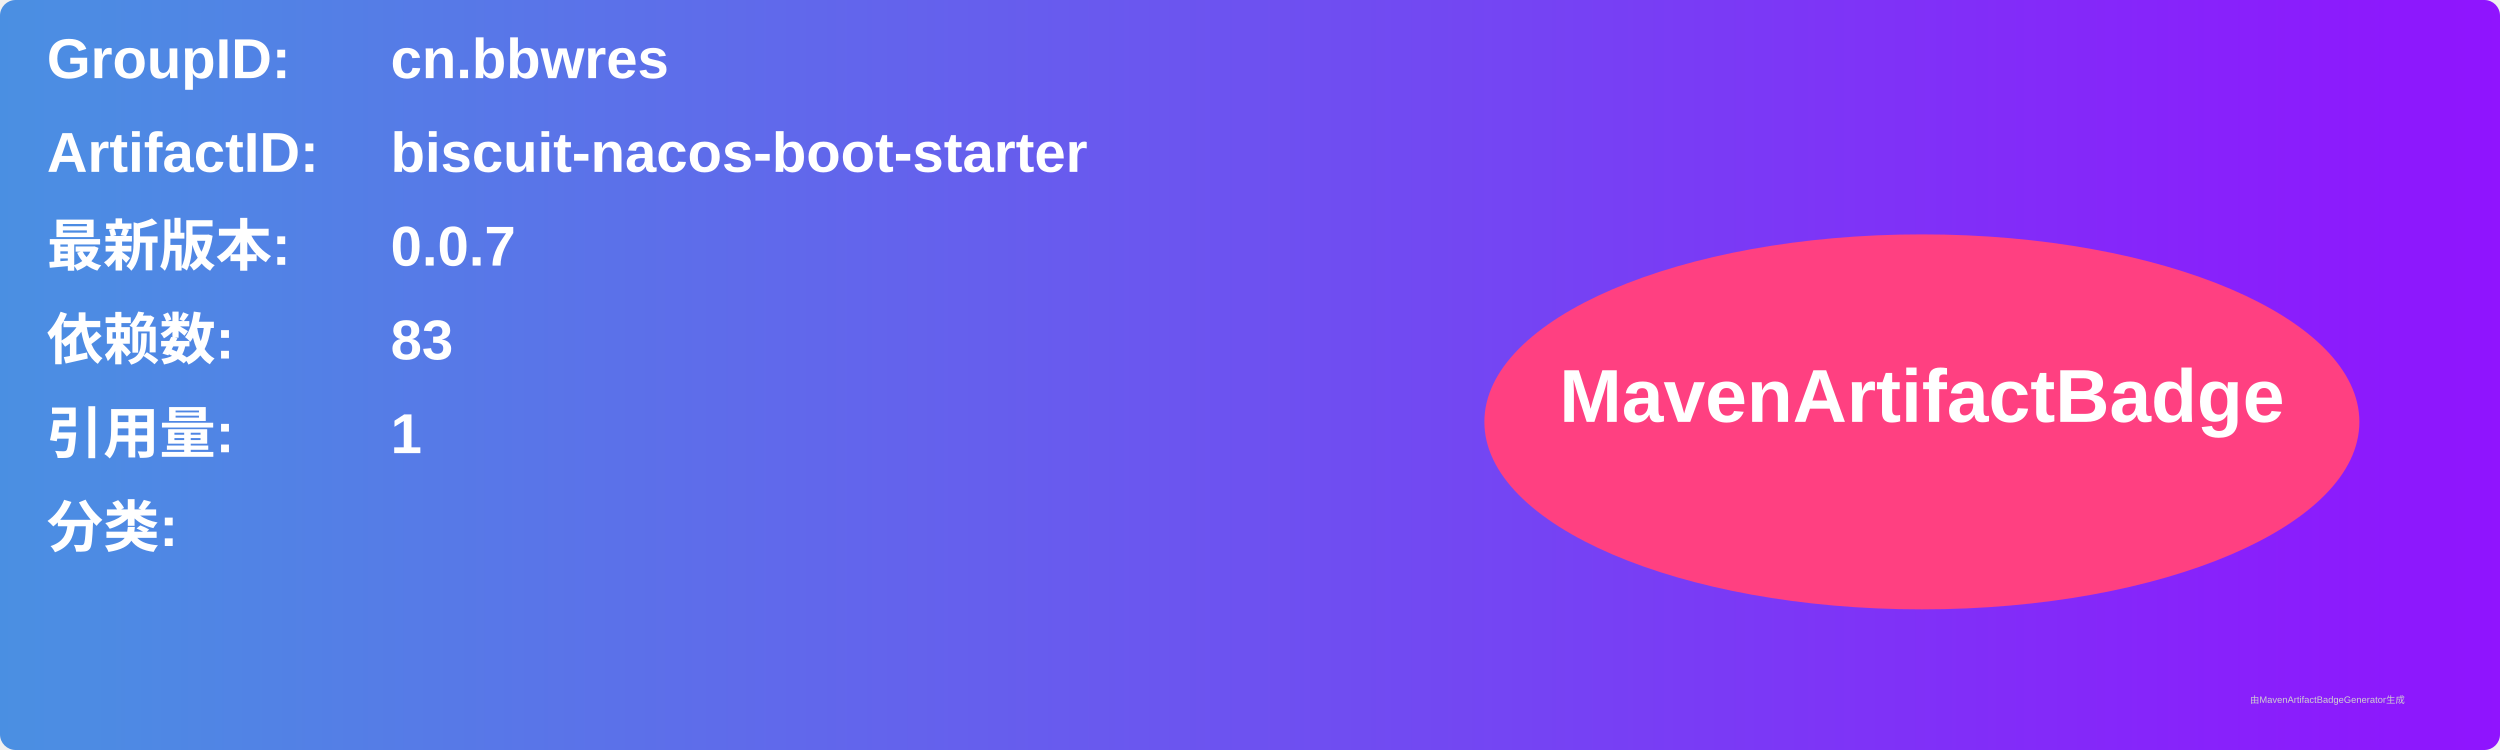
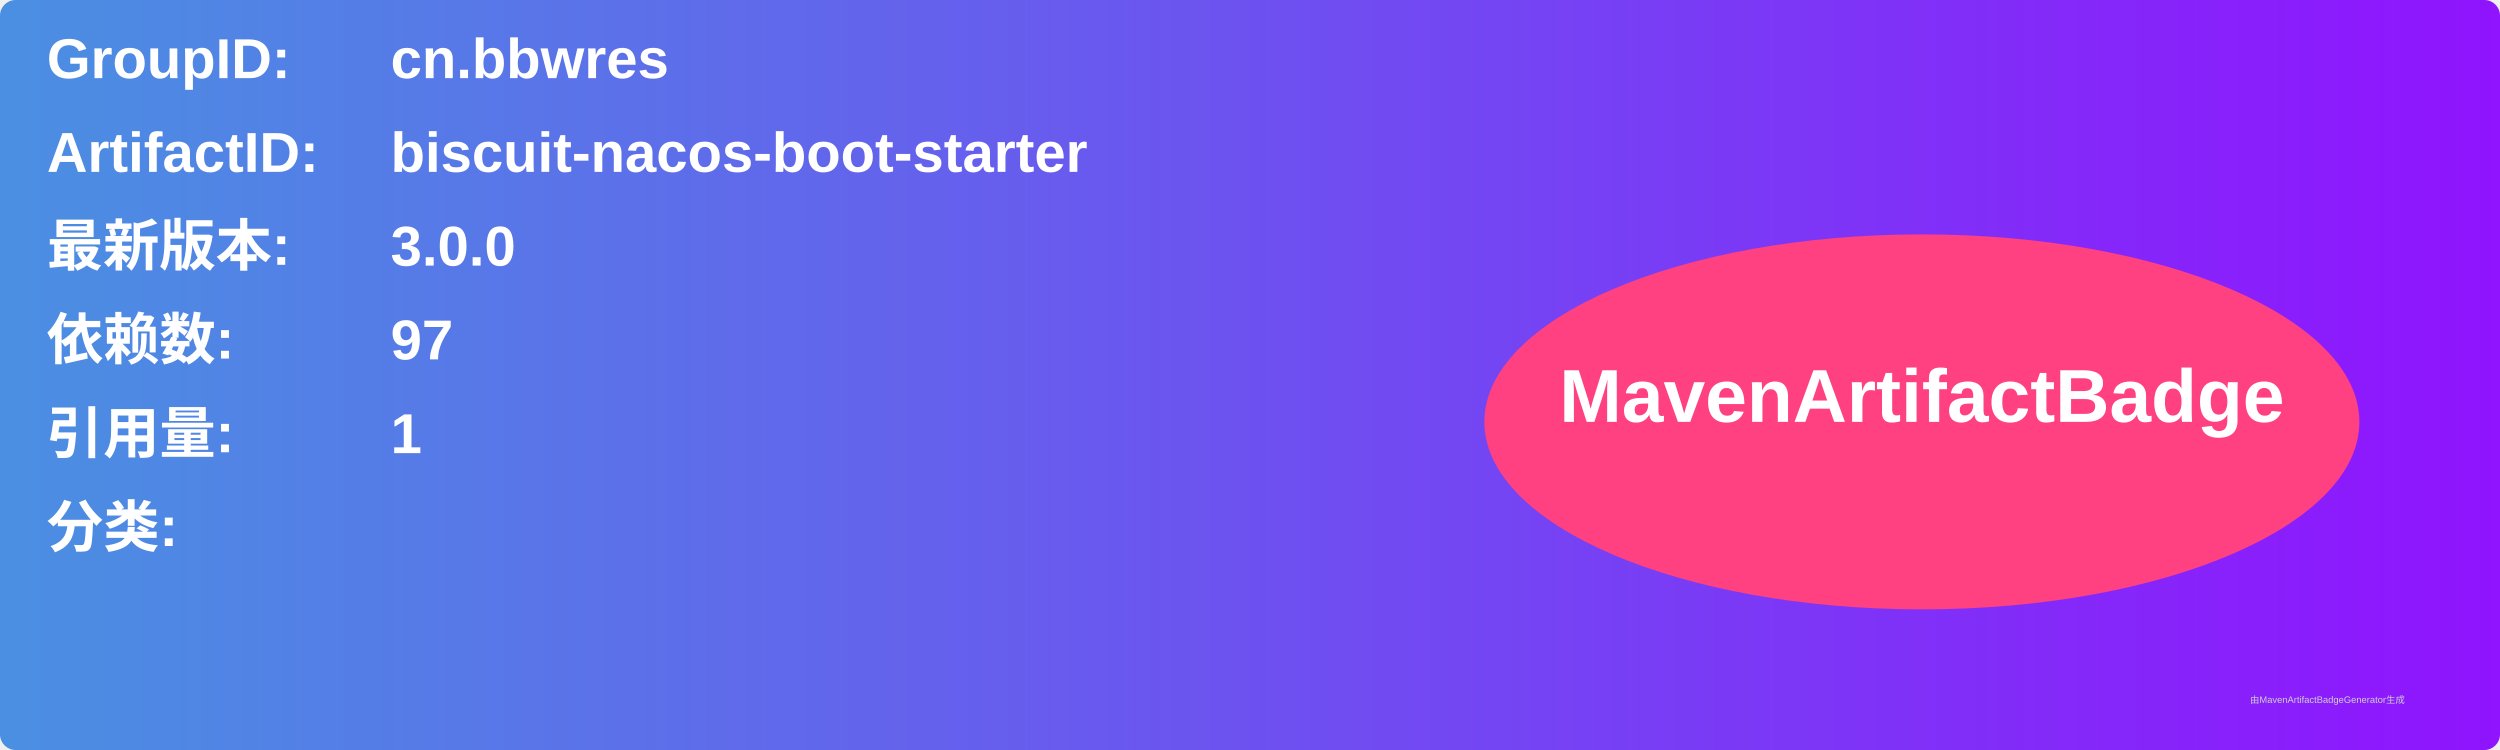
<svg xmlns="http://www.w3.org/2000/svg" width="800" height="240" viewBox="0 0 800 240">
  <linearGradient id="grad" x1="0%" y1="0%" x2="100%" y2="0%">
    <stop offset="0%" stop-color="#4a90e2" />
    <stop offset="100%" stop-color="#9013fe" />
  </linearGradient>
  <rect width="100%" height="100%" rx="5" ry="5" fill="url(#grad)" />
  <g transform="translate(15, 15)">
    <text x="0" y="10" font-family="Arial" font-size="18" fill="white" font-weight="bold" width="260">GroupID:</text>
    <text x="110" y="10" font-family="Arial" font-size="18" fill="white" font-weight="bold" width="460">cn.bbwres</text>
    <text x="0" y="40" font-family="Arial" font-size="18" fill="white" font-weight="bold" width="260">ArtifactID:</text>
    <text x="110" y="40" font-family="Arial" font-size="18" fill="white" font-weight="bold" width="460">biscuit-nacos-boot-starter</text>
    <text x="0" y="70" font-family="Arial" font-size="18" fill="white" font-weight="bold">最新版本:</text>
    <text x="110" y="70" font-family="Arial" font-size="18" fill="white" font-weight="bold">
-       <tspan font-weight="bold">0.0.7</tspan>
+       <tspan font-weight="bold">3.0.0</tspan>
    </text>
    <text x="0" y="100" font-family="Arial" font-size="18" fill="white" font-weight="bold">依赖数: </text>
    <text x="110" y="100" font-family="Arial" font-size="18" fill="white">
-       <tspan font-weight="bold">83</tspan>
+       <tspan font-weight="bold">97</tspan>
    </text>
    <text x="0" y="130" font-family="Arial" font-size="18" fill="white" font-weight="bold">引用量: </text>
    <text x="110" y="130" font-family="Arial" font-size="18" fill="white">
      <tspan font-weight="bold">1</tspan>
    </text>
    <text x="0" y="160" font-family="Arial" font-size="18" fill="white" font-weight="bold">分类:</text>
    <text x="10" y="190" font-family="Arial" font-size="10" fill="white">
      <tspan font-weight="bold" />
    </text>
    <ellipse cx="600" cy="120" rx="140" ry="60" fill="#ff4081" />
    <text x="600" y="120" text-anchor="middle" font-family="Arial" font-size="24" fill="white" font-weight="bold">MavenArtifactBadge</text>
  </g>
  <text x="720" y="225" font-family="Arial" font-size="3" fill="#d0d0d0">由MavenArtifactBadgeGenerator生成</text>
</svg>
